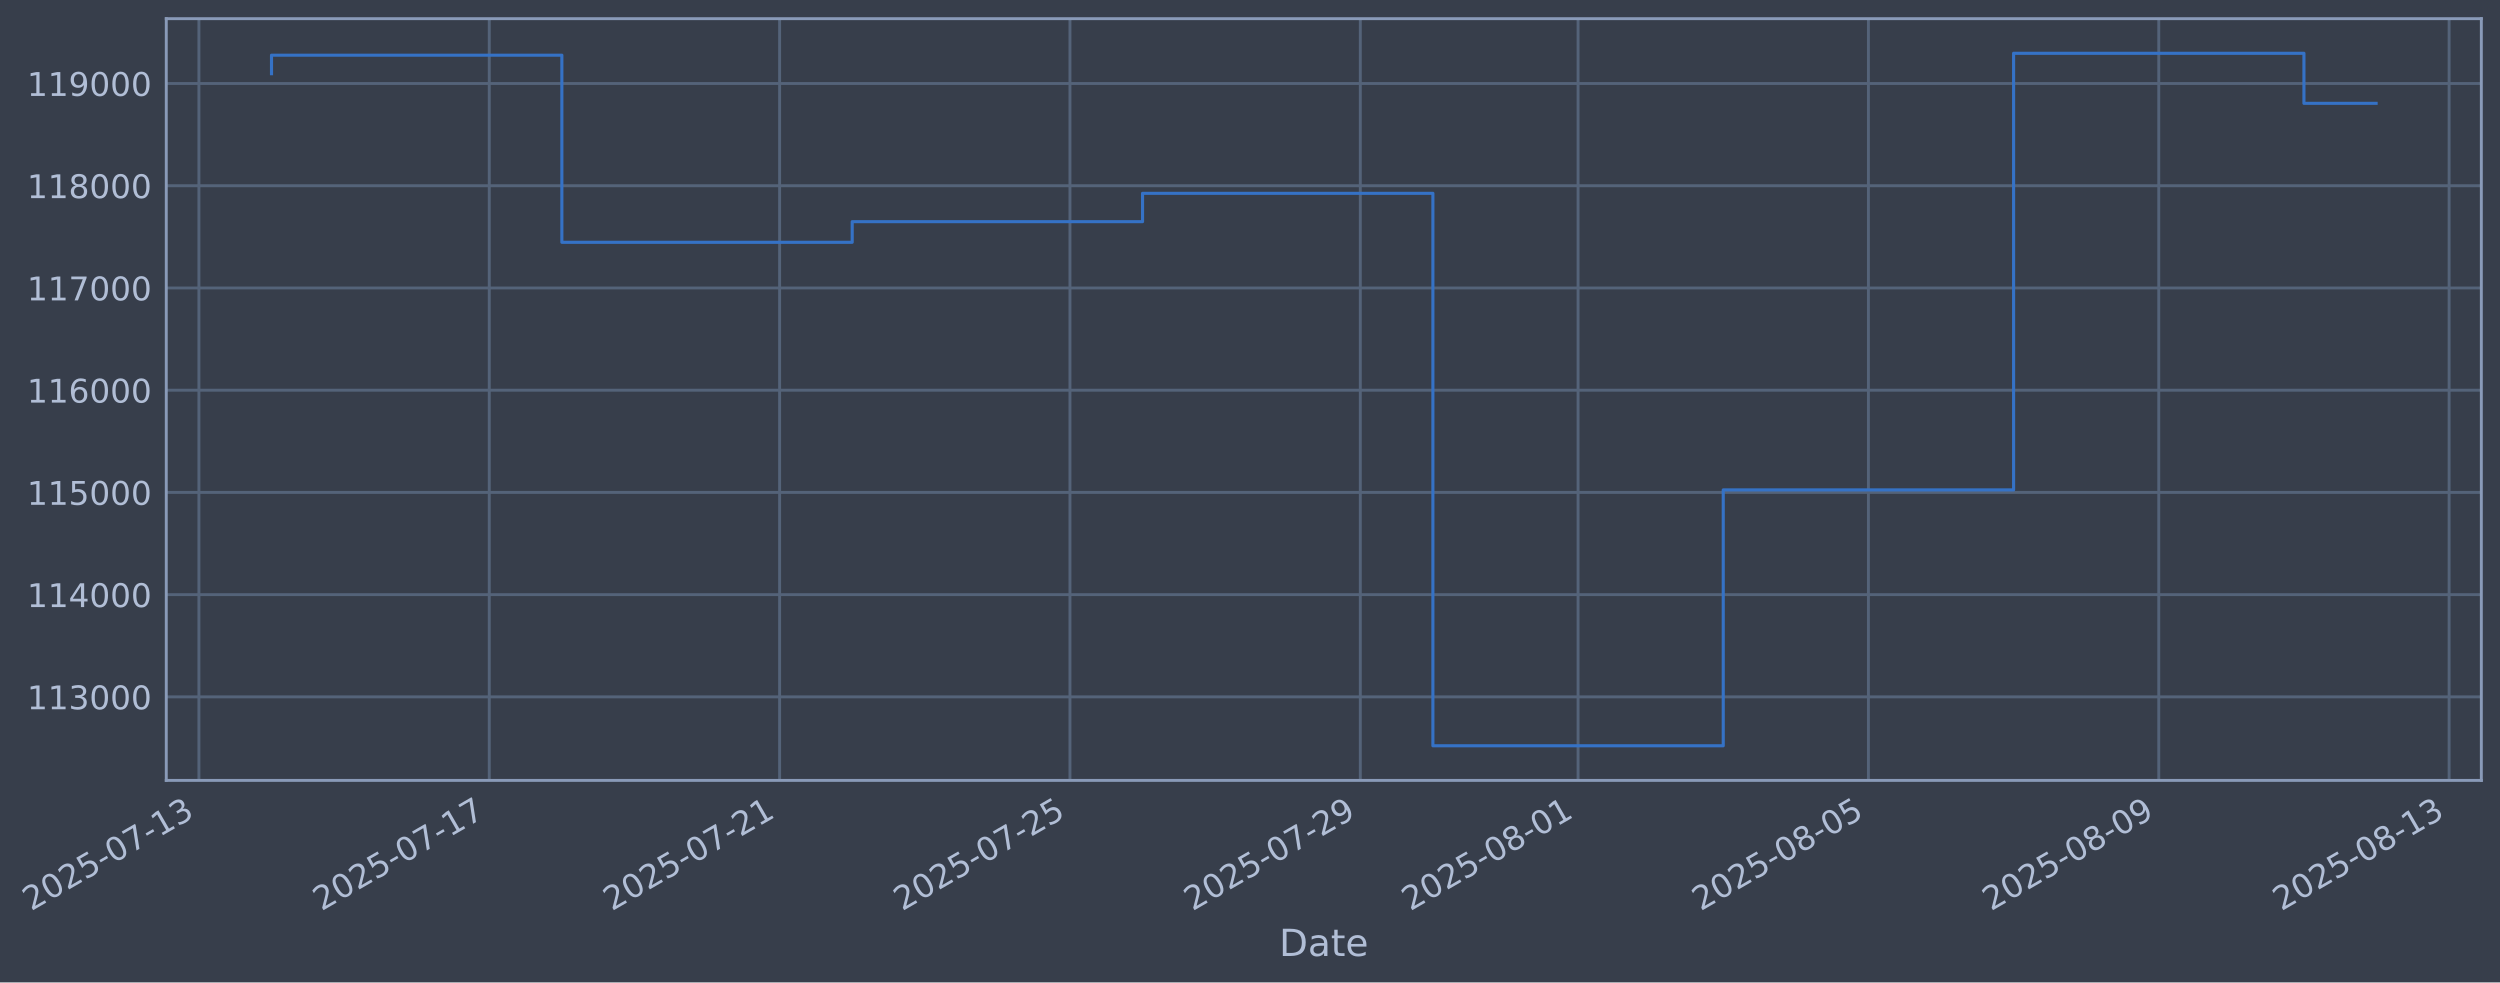
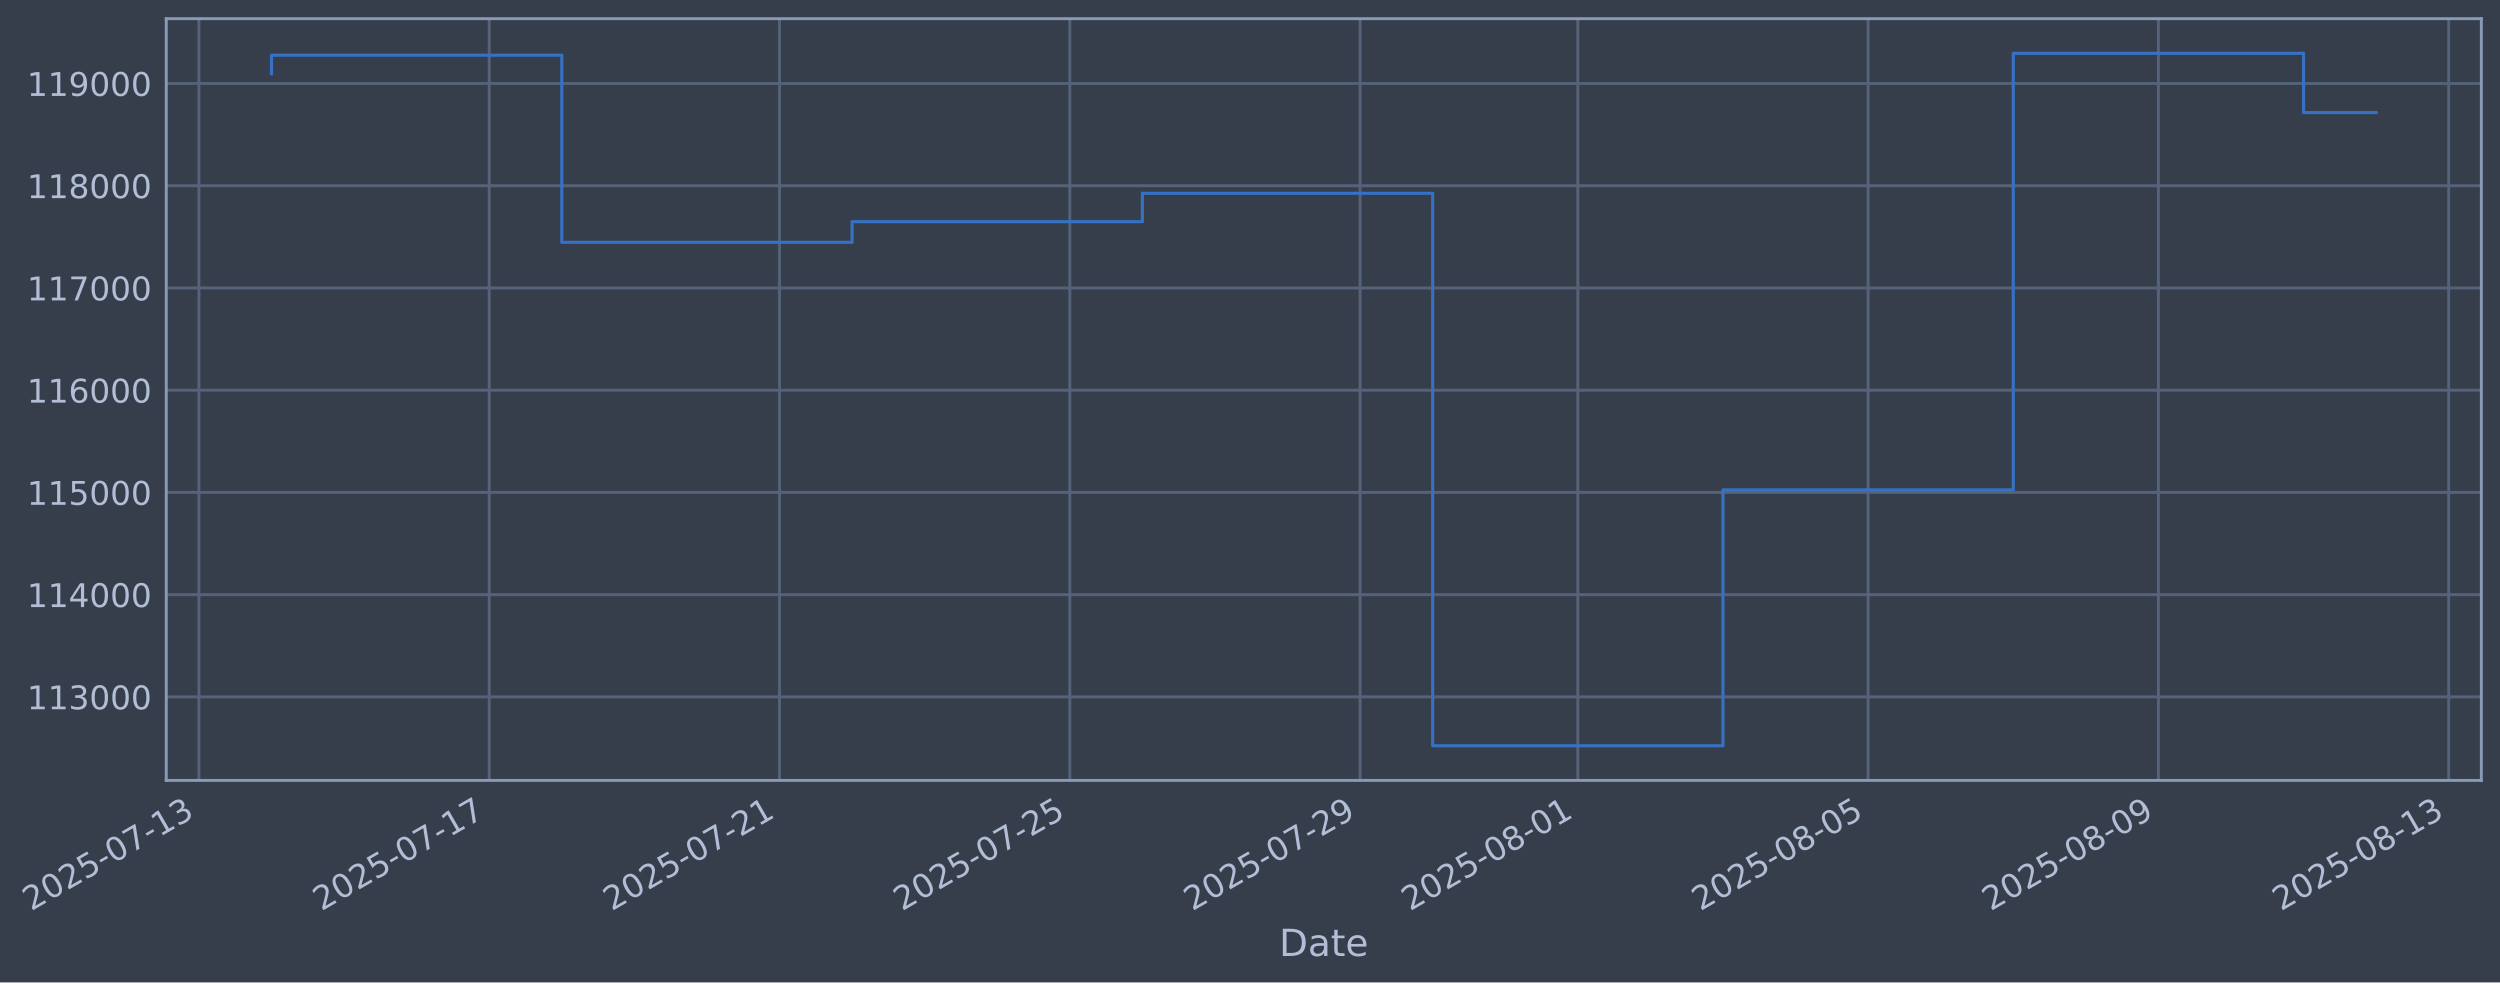
- <svg xmlns="http://www.w3.org/2000/svg" xmlns:xlink="http://www.w3.org/1999/xlink" width="964.124pt" height="378.87pt" viewBox="0 0 964.124 378.87" version="1.1">
+ <svg xmlns="http://www.w3.org/2000/svg" xmlns:xlink="http://www.w3.org/1999/xlink" width="964.119pt" height="378.87pt" viewBox="0 0 964.119 378.87" version="1.1">
  <defs>
    <style type="text/css">*{stroke-linejoin: round; stroke-linecap: butt}</style>
  </defs>
  <g id="figure_1">
    <g id="patch_1">
-       <path d="M 0 378.87  L 964.124 378.87  L 964.124 0  L 0 0  z " style="fill: #373e4b" />
+       <path d="M 0 378.87  L 964.119 378.87  L 964.119 0  L 0 0  z " style="fill: #373e4b" />
    </g>
    <g id="axes_1">
      <g id="patch_2">
-         <path d="M 64.124 300.96  L 956.924 300.96  L 956.924 7.2  L 64.124 7.2  z " style="fill: #373e4b" />
+         <path d="M 64.119 300.96  L 956.919 300.96  L 956.919 7.2  L 64.119 7.2  z " style="fill: #373e4b" />
      </g>
      <g id="matplotlib.axis_1">
        <g id="xtick_1">
          <g id="line2d_1">
-             <path d="M 76.713 300.96  L 76.713 7.2  " clip-path="url(#pce6f23b003)" style="fill: none; stroke: #546379; stroke-width: 1.12; stroke-linecap: square" />
+             <path d="M 76.713 300.96  L 76.713 7.2  " clip-path="url(#pf35a6428a4)" style="fill: none; stroke: #546379; stroke-width: 1.12; stroke-linecap: square" />
          </g>
          <g id="line2d_2" />
          <g id="text_1">
            <g style="fill: #b1bed6" transform="translate(11.98702 351.4642) rotate(-30) scale(0.126 -0.126)">
              <defs>
                <path id="DejaVuSans-32" d="M 1228 531  L 3431 531  L 3431 0  L 469 0  L 469 531  Q 828 903 1448 1529  Q 2069 2156 2228 2338  Q 2531 2678 2651 2914  Q 2772 3150 2772 3378  Q 2772 3750 2511 3984  Q 2250 4219 1831 4219  Q 1534 4219 1204 4116  Q 875 4013 500 3803  L 500 4441  Q 881 4594 1212 4672  Q 1544 4750 1819 4750  Q 2544 4750 2975 4387  Q 3406 4025 3406 3419  Q 3406 3131 3298 2873  Q 3191 2616 2906 2266  Q 2828 2175 2409 1742  Q 1991 1309 1228 531  z " transform="scale(0.015625)" />
                <path id="DejaVuSans-30" d="M 2034 4250  Q 1547 4250 1301 3770  Q 1056 3291 1056 2328  Q 1056 1369 1301 889  Q 1547 409 2034 409  Q 2525 409 2770 889  Q 3016 1369 3016 2328  Q 3016 3291 2770 3770  Q 2525 4250 2034 4250  z M 2034 4750  Q 2819 4750 3233 4129  Q 3647 3509 3647 2328  Q 3647 1150 3233 529  Q 2819 -91 2034 -91  Q 1250 -91 836 529  Q 422 1150 422 2328  Q 422 3509 836 4129  Q 1250 4750 2034 4750  z " transform="scale(0.015625)" />
                <path id="DejaVuSans-35" d="M 691 4666  L 3169 4666  L 3169 4134  L 1269 4134  L 1269 2991  Q 1406 3038 1543 3061  Q 1681 3084 1819 3084  Q 2600 3084 3056 2656  Q 3513 2228 3513 1497  Q 3513 744 3044 326  Q 2575 -91 1722 -91  Q 1428 -91 1123 -41  Q 819 9 494 109  L 494 744  Q 775 591 1075 516  Q 1375 441 1709 441  Q 2250 441 2565 725  Q 2881 1009 2881 1497  Q 2881 1984 2565 2268  Q 2250 2553 1709 2553  Q 1456 2553 1204 2497  Q 953 2441 691 2322  L 691 4666  z " transform="scale(0.015625)" />
                <path id="DejaVuSans-2d" d="M 313 2009  L 1997 2009  L 1997 1497  L 313 1497  L 313 2009  z " transform="scale(0.015625)" />
                <path id="DejaVuSans-37" d="M 525 4666  L 3525 4666  L 3525 4397  L 1831 0  L 1172 0  L 2766 4134  L 525 4134  L 525 4666  z " transform="scale(0.015625)" />
                <path id="DejaVuSans-31" d="M 794 531  L 1825 531  L 1825 4091  L 703 3866  L 703 4441  L 1819 4666  L 2450 4666  L 2450 531  L 3481 531  L 3481 0  L 794 0  L 794 531  z " transform="scale(0.015625)" />
                <path id="DejaVuSans-33" d="M 2597 2516  Q 3050 2419 3304 2112  Q 3559 1806 3559 1356  Q 3559 666 3084 287  Q 2609 -91 1734 -91  Q 1441 -91 1130 -33  Q 819 25 488 141  L 488 750  Q 750 597 1062 519  Q 1375 441 1716 441  Q 2309 441 2620 675  Q 2931 909 2931 1356  Q 2931 1769 2642 2001  Q 2353 2234 1838 2234  L 1294 2234  L 1294 2753  L 1863 2753  Q 2328 2753 2575 2939  Q 2822 3125 2822 3475  Q 2822 3834 2567 4026  Q 2313 4219 1838 4219  Q 1578 4219 1281 4162  Q 984 4106 628 3988  L 628 4550  Q 988 4650 1302 4700  Q 1616 4750 1894 4750  Q 2613 4750 3031 4423  Q 3450 4097 3450 3541  Q 3450 3153 3228 2886  Q 3006 2619 2597 2516  z " transform="scale(0.015625)" />
              </defs>
              <use xlink:href="#DejaVuSans-32" />
              <use xlink:href="#DejaVuSans-30" transform="translate(63.62305 0)" />
              <use xlink:href="#DejaVuSans-32" transform="translate(127.2461 0)" />
              <use xlink:href="#DejaVuSans-35" transform="translate(190.8691 0)" />
              <use xlink:href="#DejaVuSans-2d" transform="translate(254.4922 0)" />
              <use xlink:href="#DejaVuSans-30" transform="translate(290.5762 0)" />
              <use xlink:href="#DejaVuSans-37" transform="translate(354.1992 0)" />
              <use xlink:href="#DejaVuSans-2d" transform="translate(417.8223 0)" />
              <use xlink:href="#DejaVuSans-31" transform="translate(453.9062 0)" />
              <use xlink:href="#DejaVuSans-33" transform="translate(517.5293 0)" />
            </g>
          </g>
        </g>
        <g id="xtick_2">
          <g id="line2d_3">
-             <path d="M 188.685 300.96  L 188.685 7.2  " clip-path="url(#pce6f23b003)" style="fill: none; stroke: #546379; stroke-width: 1.12; stroke-linecap: square" />
+             <path d="M 188.664 300.96  L 188.664 7.2  " clip-path="url(#pf35a6428a4)" style="fill: none; stroke: #546379; stroke-width: 1.12; stroke-linecap: square" />
          </g>
          <g id="line2d_4" />
          <g id="text_2">
-             <g style="fill: #b1bed6" transform="translate(123.9594 351.4642) rotate(-30) scale(0.126 -0.126)">
+             <g style="fill: #b1bed6" transform="translate(123.9384 351.4642) rotate(-30) scale(0.126 -0.126)">
              <use xlink:href="#DejaVuSans-32" />
              <use xlink:href="#DejaVuSans-30" transform="translate(63.62305 0)" />
              <use xlink:href="#DejaVuSans-32" transform="translate(127.2461 0)" />
              <use xlink:href="#DejaVuSans-35" transform="translate(190.8691 0)" />
              <use xlink:href="#DejaVuSans-2d" transform="translate(254.4922 0)" />
              <use xlink:href="#DejaVuSans-30" transform="translate(290.5762 0)" />
              <use xlink:href="#DejaVuSans-37" transform="translate(354.1992 0)" />
              <use xlink:href="#DejaVuSans-2d" transform="translate(417.8223 0)" />
              <use xlink:href="#DejaVuSans-31" transform="translate(453.9062 0)" />
              <use xlink:href="#DejaVuSans-37" transform="translate(517.5293 0)" />
            </g>
          </g>
        </g>
        <g id="xtick_3">
          <g id="line2d_5">
-             <path d="M 300.657 300.96  L 300.657 7.2  " clip-path="url(#pce6f23b003)" style="fill: none; stroke: #546379; stroke-width: 1.12; stroke-linecap: square" />
+             <path d="M 300.615 300.96  L 300.615 7.2  " clip-path="url(#pf35a6428a4)" style="fill: none; stroke: #546379; stroke-width: 1.12; stroke-linecap: square" />
          </g>
          <g id="line2d_6" />
          <g id="text_3">
-             <g style="fill: #b1bed6" transform="translate(235.9318 351.4642) rotate(-30) scale(0.126 -0.126)">
+             <g style="fill: #b1bed6" transform="translate(235.8897 351.4642) rotate(-30) scale(0.126 -0.126)">
              <use xlink:href="#DejaVuSans-32" />
              <use xlink:href="#DejaVuSans-30" transform="translate(63.62305 0)" />
              <use xlink:href="#DejaVuSans-32" transform="translate(127.2461 0)" />
              <use xlink:href="#DejaVuSans-35" transform="translate(190.8691 0)" />
              <use xlink:href="#DejaVuSans-2d" transform="translate(254.4922 0)" />
              <use xlink:href="#DejaVuSans-30" transform="translate(290.5762 0)" />
              <use xlink:href="#DejaVuSans-37" transform="translate(354.1992 0)" />
              <use xlink:href="#DejaVuSans-2d" transform="translate(417.8223 0)" />
              <use xlink:href="#DejaVuSans-32" transform="translate(453.9062 0)" />
              <use xlink:href="#DejaVuSans-31" transform="translate(517.5293 0)" />
            </g>
          </g>
        </g>
        <g id="xtick_4">
          <g id="line2d_7">
-             <path d="M 412.63 300.96  L 412.63 7.2  " clip-path="url(#pce6f23b003)" style="fill: none; stroke: #546379; stroke-width: 1.12; stroke-linecap: square" />
+             <path d="M 412.567 300.96  L 412.567 7.2  " clip-path="url(#pf35a6428a4)" style="fill: none; stroke: #546379; stroke-width: 1.12; stroke-linecap: square" />
          </g>
          <g id="line2d_8" />
          <g id="text_4">
-             <g style="fill: #b1bed6" transform="translate(347.9042 351.4642) rotate(-30) scale(0.126 -0.126)">
+             <g style="fill: #b1bed6" transform="translate(347.8411 351.4642) rotate(-30) scale(0.126 -0.126)">
              <use xlink:href="#DejaVuSans-32" />
              <use xlink:href="#DejaVuSans-30" transform="translate(63.62305 0)" />
              <use xlink:href="#DejaVuSans-32" transform="translate(127.2461 0)" />
              <use xlink:href="#DejaVuSans-35" transform="translate(190.8691 0)" />
              <use xlink:href="#DejaVuSans-2d" transform="translate(254.4922 0)" />
              <use xlink:href="#DejaVuSans-30" transform="translate(290.5762 0)" />
              <use xlink:href="#DejaVuSans-37" transform="translate(354.1992 0)" />
              <use xlink:href="#DejaVuSans-2d" transform="translate(417.8223 0)" />
              <use xlink:href="#DejaVuSans-32" transform="translate(453.9062 0)" />
              <use xlink:href="#DejaVuSans-35" transform="translate(517.5293 0)" />
            </g>
          </g>
        </g>
        <g id="xtick_5">
          <g id="line2d_9">
-             <path d="M 524.602 300.96  L 524.602 7.2  " clip-path="url(#pce6f23b003)" style="fill: none; stroke: #546379; stroke-width: 1.12; stroke-linecap: square" />
+             <path d="M 524.518 300.96  L 524.518 7.2  " clip-path="url(#pf35a6428a4)" style="fill: none; stroke: #546379; stroke-width: 1.12; stroke-linecap: square" />
          </g>
          <g id="line2d_10" />
          <g id="text_5">
-             <g style="fill: #b1bed6" transform="translate(459.8766 351.4642) rotate(-30) scale(0.126 -0.126)">
+             <g style="fill: #b1bed6" transform="translate(459.7925 351.4642) rotate(-30) scale(0.126 -0.126)">
              <defs>
                <path id="DejaVuSans-39" d="M 703 97  L 703 672  Q 941 559 1184 500  Q 1428 441 1663 441  Q 2288 441 2617 861  Q 2947 1281 2994 2138  Q 2813 1869 2534 1725  Q 2256 1581 1919 1581  Q 1219 1581 811 2004  Q 403 2428 403 3163  Q 403 3881 828 4315  Q 1253 4750 1959 4750  Q 2769 4750 3195 4129  Q 3622 3509 3622 2328  Q 3622 1225 3098 567  Q 2575 -91 1691 -91  Q 1453 -91 1209 -44  Q 966 3 703 97  z M 1959 2075  Q 2384 2075 2632 2365  Q 2881 2656 2881 3163  Q 2881 3666 2632 3958  Q 2384 4250 1959 4250  Q 1534 4250 1286 3958  Q 1038 3666 1038 3163  Q 1038 2656 1286 2365  Q 1534 2075 1959 2075  z " transform="scale(0.015625)" />
              </defs>
              <use xlink:href="#DejaVuSans-32" />
              <use xlink:href="#DejaVuSans-30" transform="translate(63.62305 0)" />
              <use xlink:href="#DejaVuSans-32" transform="translate(127.2461 0)" />
              <use xlink:href="#DejaVuSans-35" transform="translate(190.8691 0)" />
              <use xlink:href="#DejaVuSans-2d" transform="translate(254.4922 0)" />
              <use xlink:href="#DejaVuSans-30" transform="translate(290.5762 0)" />
              <use xlink:href="#DejaVuSans-37" transform="translate(354.1992 0)" />
              <use xlink:href="#DejaVuSans-2d" transform="translate(417.8223 0)" />
              <use xlink:href="#DejaVuSans-32" transform="translate(453.9062 0)" />
              <use xlink:href="#DejaVuSans-39" transform="translate(517.5293 0)" />
            </g>
          </g>
        </g>
        <g id="xtick_6">
          <g id="line2d_11">
-             <path d="M 608.581 300.96  L 608.581 7.2  " clip-path="url(#pce6f23b003)" style="fill: none; stroke: #546379; stroke-width: 1.12; stroke-linecap: square" />
+             <path d="M 608.482 300.96  L 608.482 7.2  " clip-path="url(#pf35a6428a4)" style="fill: none; stroke: #546379; stroke-width: 1.12; stroke-linecap: square" />
          </g>
          <g id="line2d_12" />
          <g id="text_6">
-             <g style="fill: #b1bed6" transform="translate(543.8559 351.4642) rotate(-30) scale(0.126 -0.126)">
+             <g style="fill: #b1bed6" transform="translate(543.756 351.4642) rotate(-30) scale(0.126 -0.126)">
              <defs>
                <path id="DejaVuSans-38" d="M 2034 2216  Q 1584 2216 1326 1975  Q 1069 1734 1069 1313  Q 1069 891 1326 650  Q 1584 409 2034 409  Q 2484 409 2743 651  Q 3003 894 3003 1313  Q 3003 1734 2745 1975  Q 2488 2216 2034 2216  z M 1403 2484  Q 997 2584 770 2862  Q 544 3141 544 3541  Q 544 4100 942 4425  Q 1341 4750 2034 4750  Q 2731 4750 3128 4425  Q 3525 4100 3525 3541  Q 3525 3141 3298 2862  Q 3072 2584 2669 2484  Q 3125 2378 3379 2068  Q 3634 1759 3634 1313  Q 3634 634 3220 271  Q 2806 -91 2034 -91  Q 1263 -91 848 271  Q 434 634 434 1313  Q 434 1759 690 2068  Q 947 2378 1403 2484  z M 1172 3481  Q 1172 3119 1398 2916  Q 1625 2713 2034 2713  Q 2441 2713 2670 2916  Q 2900 3119 2900 3481  Q 2900 3844 2670 4047  Q 2441 4250 2034 4250  Q 1625 4250 1398 4047  Q 1172 3844 1172 3481  z " transform="scale(0.015625)" />
              </defs>
              <use xlink:href="#DejaVuSans-32" />
              <use xlink:href="#DejaVuSans-30" transform="translate(63.62305 0)" />
              <use xlink:href="#DejaVuSans-32" transform="translate(127.2461 0)" />
              <use xlink:href="#DejaVuSans-35" transform="translate(190.8691 0)" />
              <use xlink:href="#DejaVuSans-2d" transform="translate(254.4922 0)" />
              <use xlink:href="#DejaVuSans-30" transform="translate(290.5762 0)" />
              <use xlink:href="#DejaVuSans-38" transform="translate(354.1992 0)" />
              <use xlink:href="#DejaVuSans-2d" transform="translate(417.8223 0)" />
              <use xlink:href="#DejaVuSans-30" transform="translate(453.9062 0)" />
              <use xlink:href="#DejaVuSans-31" transform="translate(517.5293 0)" />
            </g>
          </g>
        </g>
        <g id="xtick_7">
          <g id="line2d_13">
-             <path d="M 720.554 300.96  L 720.554 7.2  " clip-path="url(#pce6f23b003)" style="fill: none; stroke: #546379; stroke-width: 1.12; stroke-linecap: square" />
+             <path d="M 720.433 300.96  L 720.433 7.2  " clip-path="url(#pf35a6428a4)" style="fill: none; stroke: #546379; stroke-width: 1.12; stroke-linecap: square" />
          </g>
          <g id="line2d_14" />
          <g id="text_7">
-             <g style="fill: #b1bed6" transform="translate(655.8283 351.4642) rotate(-30) scale(0.126 -0.126)">
+             <g style="fill: #b1bed6" transform="translate(655.7074 351.4642) rotate(-30) scale(0.126 -0.126)">
              <use xlink:href="#DejaVuSans-32" />
              <use xlink:href="#DejaVuSans-30" transform="translate(63.62305 0)" />
              <use xlink:href="#DejaVuSans-32" transform="translate(127.2461 0)" />
              <use xlink:href="#DejaVuSans-35" transform="translate(190.8691 0)" />
              <use xlink:href="#DejaVuSans-2d" transform="translate(254.4922 0)" />
              <use xlink:href="#DejaVuSans-30" transform="translate(290.5762 0)" />
              <use xlink:href="#DejaVuSans-38" transform="translate(354.1992 0)" />
              <use xlink:href="#DejaVuSans-2d" transform="translate(417.8223 0)" />
              <use xlink:href="#DejaVuSans-30" transform="translate(453.9062 0)" />
              <use xlink:href="#DejaVuSans-35" transform="translate(517.5293 0)" />
            </g>
          </g>
        </g>
        <g id="xtick_8">
          <g id="line2d_15">
-             <path d="M 832.526 300.96  L 832.526 7.2  " clip-path="url(#pce6f23b003)" style="fill: none; stroke: #546379; stroke-width: 1.12; stroke-linecap: square" />
+             <path d="M 832.384 300.96  L 832.384 7.2  " clip-path="url(#pf35a6428a4)" style="fill: none; stroke: #546379; stroke-width: 1.12; stroke-linecap: square" />
          </g>
          <g id="line2d_16" />
          <g id="text_8">
-             <g style="fill: #b1bed6" transform="translate(767.8006 351.4642) rotate(-30) scale(0.126 -0.126)">
+             <g style="fill: #b1bed6" transform="translate(767.6587 351.4642) rotate(-30) scale(0.126 -0.126)">
              <use xlink:href="#DejaVuSans-32" />
              <use xlink:href="#DejaVuSans-30" transform="translate(63.62305 0)" />
              <use xlink:href="#DejaVuSans-32" transform="translate(127.2461 0)" />
              <use xlink:href="#DejaVuSans-35" transform="translate(190.8691 0)" />
              <use xlink:href="#DejaVuSans-2d" transform="translate(254.4922 0)" />
              <use xlink:href="#DejaVuSans-30" transform="translate(290.5762 0)" />
              <use xlink:href="#DejaVuSans-38" transform="translate(354.1992 0)" />
              <use xlink:href="#DejaVuSans-2d" transform="translate(417.8223 0)" />
              <use xlink:href="#DejaVuSans-30" transform="translate(453.9062 0)" />
              <use xlink:href="#DejaVuSans-39" transform="translate(517.5293 0)" />
            </g>
          </g>
        </g>
        <g id="xtick_9">
          <g id="line2d_17">
-             <path d="M 944.499 300.96  L 944.499 7.2  " clip-path="url(#pce6f23b003)" style="fill: none; stroke: #546379; stroke-width: 1.12; stroke-linecap: square" />
+             <path d="M 944.336 300.96  L 944.336 7.2  " clip-path="url(#pf35a6428a4)" style="fill: none; stroke: #546379; stroke-width: 1.12; stroke-linecap: square" />
          </g>
          <g id="line2d_18" />
          <g id="text_9">
-             <g style="fill: #b1bed6" transform="translate(879.773 351.4642) rotate(-30) scale(0.126 -0.126)">
+             <g style="fill: #b1bed6" transform="translate(879.6101 351.4642) rotate(-30) scale(0.126 -0.126)">
              <use xlink:href="#DejaVuSans-32" />
              <use xlink:href="#DejaVuSans-30" transform="translate(63.62305 0)" />
              <use xlink:href="#DejaVuSans-32" transform="translate(127.2461 0)" />
              <use xlink:href="#DejaVuSans-35" transform="translate(190.8691 0)" />
              <use xlink:href="#DejaVuSans-2d" transform="translate(254.4922 0)" />
              <use xlink:href="#DejaVuSans-30" transform="translate(290.5762 0)" />
              <use xlink:href="#DejaVuSans-38" transform="translate(354.1992 0)" />
              <use xlink:href="#DejaVuSans-2d" transform="translate(417.8223 0)" />
              <use xlink:href="#DejaVuSans-31" transform="translate(453.9062 0)" />
              <use xlink:href="#DejaVuSans-33" transform="translate(517.5293 0)" />
            </g>
          </g>
        </g>
        <g id="text_10">
-           <g style="fill: #b1bed6" transform="translate(493.3147 368.6753) scale(0.144 -0.144)">
+           <g style="fill: #b1bed6" transform="translate(493.3094 368.6753) scale(0.144 -0.144)">
            <defs>
              <path id="DejaVuSans-44" d="M 1259 4147  L 1259 519  L 2022 519  Q 2988 519 3436 956  Q 3884 1394 3884 2338  Q 3884 3275 3436 3711  Q 2988 4147 2022 4147  L 1259 4147  z M 628 4666  L 1925 4666  Q 3281 4666 3915 4102  Q 4550 3538 4550 2338  Q 4550 1131 3912 565  Q 3275 0 1925 0  L 628 0  L 628 4666  z " transform="scale(0.015625)" />
              <path id="DejaVuSans-61" d="M 2194 1759  Q 1497 1759 1228 1600  Q 959 1441 959 1056  Q 959 750 1161 570  Q 1363 391 1709 391  Q 2188 391 2477 730  Q 2766 1069 2766 1631  L 2766 1759  L 2194 1759  z M 3341 1997  L 3341 0  L 2766 0  L 2766 531  Q 2569 213 2275 61  Q 1981 -91 1556 -91  Q 1019 -91 701 211  Q 384 513 384 1019  Q 384 1609 779 1909  Q 1175 2209 1959 2209  L 2766 2209  L 2766 2266  Q 2766 2663 2505 2880  Q 2244 3097 1772 3097  Q 1472 3097 1187 3025  Q 903 2953 641 2809  L 641 3341  Q 956 3463 1253 3523  Q 1550 3584 1831 3584  Q 2591 3584 2966 3190  Q 3341 2797 3341 1997  z " transform="scale(0.015625)" />
              <path id="DejaVuSans-74" d="M 1172 4494  L 1172 3500  L 2356 3500  L 2356 3053  L 1172 3053  L 1172 1153  Q 1172 725 1289 603  Q 1406 481 1766 481  L 2356 481  L 2356 0  L 1766 0  Q 1100 0 847 248  Q 594 497 594 1153  L 594 3053  L 172 3053  L 172 3500  L 594 3500  L 594 4494  L 1172 4494  z " transform="scale(0.015625)" />
              <path id="DejaVuSans-65" d="M 3597 1894  L 3597 1613  L 953 1613  Q 991 1019 1311 708  Q 1631 397 2203 397  Q 2534 397 2845 478  Q 3156 559 3463 722  L 3463 178  Q 3153 47 2828 -22  Q 2503 -91 2169 -91  Q 1331 -91 842 396  Q 353 884 353 1716  Q 353 2575 817 3079  Q 1281 3584 2069 3584  Q 2775 3584 3186 3129  Q 3597 2675 3597 1894  z M 3022 2063  Q 3016 2534 2758 2815  Q 2500 3097 2075 3097  Q 1594 3097 1305 2825  Q 1016 2553 972 2059  L 3022 2063  z " transform="scale(0.015625)" />
            </defs>
            <use xlink:href="#DejaVuSans-44" />
            <use xlink:href="#DejaVuSans-61" transform="translate(77.00195 0)" />
            <use xlink:href="#DejaVuSans-74" transform="translate(138.2812 0)" />
            <use xlink:href="#DejaVuSans-65" transform="translate(177.4902 0)" />
          </g>
        </g>
      </g>
      <g id="matplotlib.axis_2">
        <g id="ytick_1">
          <g id="line2d_19">
-             <path d="M 64.124 268.75  L 956.924 268.75  " clip-path="url(#pce6f23b003)" style="fill: none; stroke: #546379; stroke-width: 1.12; stroke-linecap: square" />
+             <path d="M 64.119 268.75  L 956.919 268.75  " clip-path="url(#pf35a6428a4)" style="fill: none; stroke: #546379; stroke-width: 1.12; stroke-linecap: square" />
          </g>
          <g id="line2d_20" />
          <g id="text_11">
-             <g style="fill: #b1bed6" transform="translate(10.4233 273.5373) scale(0.126 -0.126)">
+             <g style="fill: #b1bed6" transform="translate(10.41805 273.5373) scale(0.126 -0.126)">
              <use xlink:href="#DejaVuSans-31" />
              <use xlink:href="#DejaVuSans-31" transform="translate(63.62305 0)" />
              <use xlink:href="#DejaVuSans-33" transform="translate(127.2461 0)" />
              <use xlink:href="#DejaVuSans-30" transform="translate(190.8691 0)" />
              <use xlink:href="#DejaVuSans-30" transform="translate(254.4922 0)" />
              <use xlink:href="#DejaVuSans-30" transform="translate(318.1152 0)" />
            </g>
          </g>
        </g>
        <g id="ytick_2">
          <g id="line2d_21">
-             <path d="M 64.124 229.325  L 956.924 229.325  " clip-path="url(#pce6f23b003)" style="fill: none; stroke: #546379; stroke-width: 1.12; stroke-linecap: square" />
+             <path d="M 64.119 229.325  L 956.919 229.325  " clip-path="url(#pf35a6428a4)" style="fill: none; stroke: #546379; stroke-width: 1.12; stroke-linecap: square" />
          </g>
          <g id="line2d_22" />
          <g id="text_12">
-             <g style="fill: #b1bed6" transform="translate(10.4233 234.1122) scale(0.126 -0.126)">
+             <g style="fill: #b1bed6" transform="translate(10.41805 234.1122) scale(0.126 -0.126)">
              <defs>
                <path id="DejaVuSans-34" d="M 2419 4116  L 825 1625  L 2419 1625  L 2419 4116  z M 2253 4666  L 3047 4666  L 3047 1625  L 3713 1625  L 3713 1100  L 3047 1100  L 3047 0  L 2419 0  L 2419 1100  L 313 1100  L 313 1709  L 2253 4666  z " transform="scale(0.015625)" />
              </defs>
              <use xlink:href="#DejaVuSans-31" />
              <use xlink:href="#DejaVuSans-31" transform="translate(63.62305 0)" />
              <use xlink:href="#DejaVuSans-34" transform="translate(127.2461 0)" />
              <use xlink:href="#DejaVuSans-30" transform="translate(190.8691 0)" />
              <use xlink:href="#DejaVuSans-30" transform="translate(254.4922 0)" />
              <use xlink:href="#DejaVuSans-30" transform="translate(318.1152 0)" />
            </g>
          </g>
        </g>
        <g id="ytick_3">
          <g id="line2d_23">
-             <path d="M 64.124 189.9  L 956.924 189.9  " clip-path="url(#pce6f23b003)" style="fill: none; stroke: #546379; stroke-width: 1.12; stroke-linecap: square" />
+             <path d="M 64.119 189.9  L 956.919 189.9  " clip-path="url(#pf35a6428a4)" style="fill: none; stroke: #546379; stroke-width: 1.12; stroke-linecap: square" />
          </g>
          <g id="line2d_24" />
          <g id="text_13">
-             <g style="fill: #b1bed6" transform="translate(10.4233 194.6871) scale(0.126 -0.126)">
+             <g style="fill: #b1bed6" transform="translate(10.41805 194.6871) scale(0.126 -0.126)">
              <use xlink:href="#DejaVuSans-31" />
              <use xlink:href="#DejaVuSans-31" transform="translate(63.62305 0)" />
              <use xlink:href="#DejaVuSans-35" transform="translate(127.2461 0)" />
              <use xlink:href="#DejaVuSans-30" transform="translate(190.8691 0)" />
              <use xlink:href="#DejaVuSans-30" transform="translate(254.4922 0)" />
              <use xlink:href="#DejaVuSans-30" transform="translate(318.1152 0)" />
            </g>
          </g>
        </g>
        <g id="ytick_4">
          <g id="line2d_25">
-             <path d="M 64.124 150.475  L 956.924 150.475  " clip-path="url(#pce6f23b003)" style="fill: none; stroke: #546379; stroke-width: 1.12; stroke-linecap: square" />
+             <path d="M 64.119 150.475  L 956.919 150.475  " clip-path="url(#pf35a6428a4)" style="fill: none; stroke: #546379; stroke-width: 1.12; stroke-linecap: square" />
          </g>
          <g id="line2d_26" />
          <g id="text_14">
-             <g style="fill: #b1bed6" transform="translate(10.4233 155.262) scale(0.126 -0.126)">
+             <g style="fill: #b1bed6" transform="translate(10.41805 155.262) scale(0.126 -0.126)">
              <defs>
                <path id="DejaVuSans-36" d="M 2113 2584  Q 1688 2584 1439 2293  Q 1191 2003 1191 1497  Q 1191 994 1439 701  Q 1688 409 2113 409  Q 2538 409 2786 701  Q 3034 994 3034 1497  Q 3034 2003 2786 2293  Q 2538 2584 2113 2584  z M 3366 4563  L 3366 3988  Q 3128 4100 2886 4159  Q 2644 4219 2406 4219  Q 1781 4219 1451 3797  Q 1122 3375 1075 2522  Q 1259 2794 1537 2939  Q 1816 3084 2150 3084  Q 2853 3084 3261 2657  Q 3669 2231 3669 1497  Q 3669 778 3244 343  Q 2819 -91 2113 -91  Q 1303 -91 875 529  Q 447 1150 447 2328  Q 447 3434 972 4092  Q 1497 4750 2381 4750  Q 2619 4750 2861 4703  Q 3103 4656 3366 4563  z " transform="scale(0.015625)" />
              </defs>
              <use xlink:href="#DejaVuSans-31" />
              <use xlink:href="#DejaVuSans-31" transform="translate(63.62305 0)" />
              <use xlink:href="#DejaVuSans-36" transform="translate(127.2461 0)" />
              <use xlink:href="#DejaVuSans-30" transform="translate(190.8691 0)" />
              <use xlink:href="#DejaVuSans-30" transform="translate(254.4922 0)" />
              <use xlink:href="#DejaVuSans-30" transform="translate(318.1152 0)" />
            </g>
          </g>
        </g>
        <g id="ytick_5">
          <g id="line2d_27">
-             <path d="M 64.124 111.05  L 956.924 111.05  " clip-path="url(#pce6f23b003)" style="fill: none; stroke: #546379; stroke-width: 1.12; stroke-linecap: square" />
+             <path d="M 64.119 111.05  L 956.919 111.05  " clip-path="url(#pf35a6428a4)" style="fill: none; stroke: #546379; stroke-width: 1.12; stroke-linecap: square" />
          </g>
          <g id="line2d_28" />
          <g id="text_15">
-             <g style="fill: #b1bed6" transform="translate(10.4233 115.8369) scale(0.126 -0.126)">
+             <g style="fill: #b1bed6" transform="translate(10.41805 115.8369) scale(0.126 -0.126)">
              <use xlink:href="#DejaVuSans-31" />
              <use xlink:href="#DejaVuSans-31" transform="translate(63.62305 0)" />
              <use xlink:href="#DejaVuSans-37" transform="translate(127.2461 0)" />
              <use xlink:href="#DejaVuSans-30" transform="translate(190.8691 0)" />
              <use xlink:href="#DejaVuSans-30" transform="translate(254.4922 0)" />
              <use xlink:href="#DejaVuSans-30" transform="translate(318.1152 0)" />
            </g>
          </g>
        </g>
        <g id="ytick_6">
          <g id="line2d_29">
-             <path d="M 64.124 71.625  L 956.924 71.625  " clip-path="url(#pce6f23b003)" style="fill: none; stroke: #546379; stroke-width: 1.12; stroke-linecap: square" />
+             <path d="M 64.119 71.625  L 956.919 71.625  " clip-path="url(#pf35a6428a4)" style="fill: none; stroke: #546379; stroke-width: 1.12; stroke-linecap: square" />
          </g>
          <g id="line2d_30" />
          <g id="text_16">
-             <g style="fill: #b1bed6" transform="translate(10.4233 76.4118) scale(0.126 -0.126)">
+             <g style="fill: #b1bed6" transform="translate(10.41805 76.4118) scale(0.126 -0.126)">
              <use xlink:href="#DejaVuSans-31" />
              <use xlink:href="#DejaVuSans-31" transform="translate(63.62305 0)" />
              <use xlink:href="#DejaVuSans-38" transform="translate(127.2461 0)" />
              <use xlink:href="#DejaVuSans-30" transform="translate(190.8691 0)" />
              <use xlink:href="#DejaVuSans-30" transform="translate(254.4922 0)" />
              <use xlink:href="#DejaVuSans-30" transform="translate(318.1152 0)" />
            </g>
          </g>
        </g>
        <g id="ytick_7">
          <g id="line2d_31">
-             <path d="M 64.124 32.2  L 956.924 32.2  " clip-path="url(#pce6f23b003)" style="fill: none; stroke: #546379; stroke-width: 1.12; stroke-linecap: square" />
+             <path d="M 64.119 32.2  L 956.919 32.2  " clip-path="url(#pf35a6428a4)" style="fill: none; stroke: #546379; stroke-width: 1.12; stroke-linecap: square" />
          </g>
          <g id="line2d_32" />
          <g id="text_17">
-             <g style="fill: #b1bed6" transform="translate(10.4233 36.9867) scale(0.126 -0.126)">
+             <g style="fill: #b1bed6" transform="translate(10.41805 36.9867) scale(0.126 -0.126)">
              <use xlink:href="#DejaVuSans-31" />
              <use xlink:href="#DejaVuSans-31" transform="translate(63.62305 0)" />
              <use xlink:href="#DejaVuSans-39" transform="translate(127.2461 0)" />
              <use xlink:href="#DejaVuSans-30" transform="translate(190.8691 0)" />
              <use xlink:href="#DejaVuSans-30" transform="translate(254.4922 0)" />
              <use xlink:href="#DejaVuSans-30" transform="translate(318.1152 0)" />
            </g>
          </g>
        </g>
      </g>
      <g id="line2d_33">
-         <path d="M 104.706 28.439  L 104.706 21.285  L 216.678 21.285  L 216.678 93.435  L 328.65 93.435  L 328.65 85.489  L 440.623 85.489  L 440.623 74.56  L 552.595 74.56  L 552.595 287.607  L 664.568 287.607  L 664.568 188.936  L 776.54 188.936  L 776.54 20.553  L 888.512 20.553  L 888.512 39.847  L 916.342 39.847  " clip-path="url(#pce6f23b003)" style="fill: none; stroke: #3572c6; stroke-width: 1.2; stroke-linecap: square" />
+         <path d="M 104.7 28.439  L 104.7 21.285  L 216.652 21.285  L 216.652 93.435  L 328.603 93.435  L 328.603 85.489  L 440.554 85.489  L 440.554 74.56  L 552.506 74.56  L 552.506 287.607  L 664.457 287.607  L 664.457 188.936  L 776.409 188.936  L 776.409 20.553  L 888.36 20.553  L 888.36 43.406  L 916.337 43.406  " clip-path="url(#pf35a6428a4)" style="fill: none; stroke: #3572c6; stroke-width: 1.2; stroke-linecap: square" />
      </g>
      <g id="patch_3">
-         <path d="M 64.124 300.96  L 64.124 7.2  " style="fill: none; stroke: #899ab8; stroke-width: 1.12; stroke-linejoin: miter; stroke-linecap: square" />
+         <path d="M 64.119 300.96  L 64.119 7.2  " style="fill: none; stroke: #899ab8; stroke-width: 1.12; stroke-linejoin: miter; stroke-linecap: square" />
      </g>
      <g id="patch_4">
-         <path d="M 956.924 300.96  L 956.924 7.2  " style="fill: none; stroke: #899ab8; stroke-width: 1.12; stroke-linejoin: miter; stroke-linecap: square" />
+         <path d="M 956.919 300.96  L 956.919 7.2  " style="fill: none; stroke: #899ab8; stroke-width: 1.12; stroke-linejoin: miter; stroke-linecap: square" />
      </g>
      <g id="patch_5">
-         <path d="M 64.124 300.96  L 956.924 300.96  " style="fill: none; stroke: #899ab8; stroke-width: 1.12; stroke-linejoin: miter; stroke-linecap: square" />
+         <path d="M 64.119 300.96  L 956.919 300.96  " style="fill: none; stroke: #899ab8; stroke-width: 1.12; stroke-linejoin: miter; stroke-linecap: square" />
      </g>
      <g id="patch_6">
-         <path d="M 64.124 7.2  L 956.924 7.2  " style="fill: none; stroke: #899ab8; stroke-width: 1.12; stroke-linejoin: miter; stroke-linecap: square" />
+         <path d="M 64.119 7.2  L 956.919 7.2  " style="fill: none; stroke: #899ab8; stroke-width: 1.12; stroke-linejoin: miter; stroke-linecap: square" />
      </g>
    </g>
  </g>
  <defs>
-     <clipPath id="pce6f23b003">
-       <rect x="64.124" y="7.2" width="892.8" height="293.76" />
+     <clipPath id="pf35a6428a4">
+       <rect x="64.119" y="7.2" width="892.8" height="293.76" />
    </clipPath>
  </defs>
</svg>
